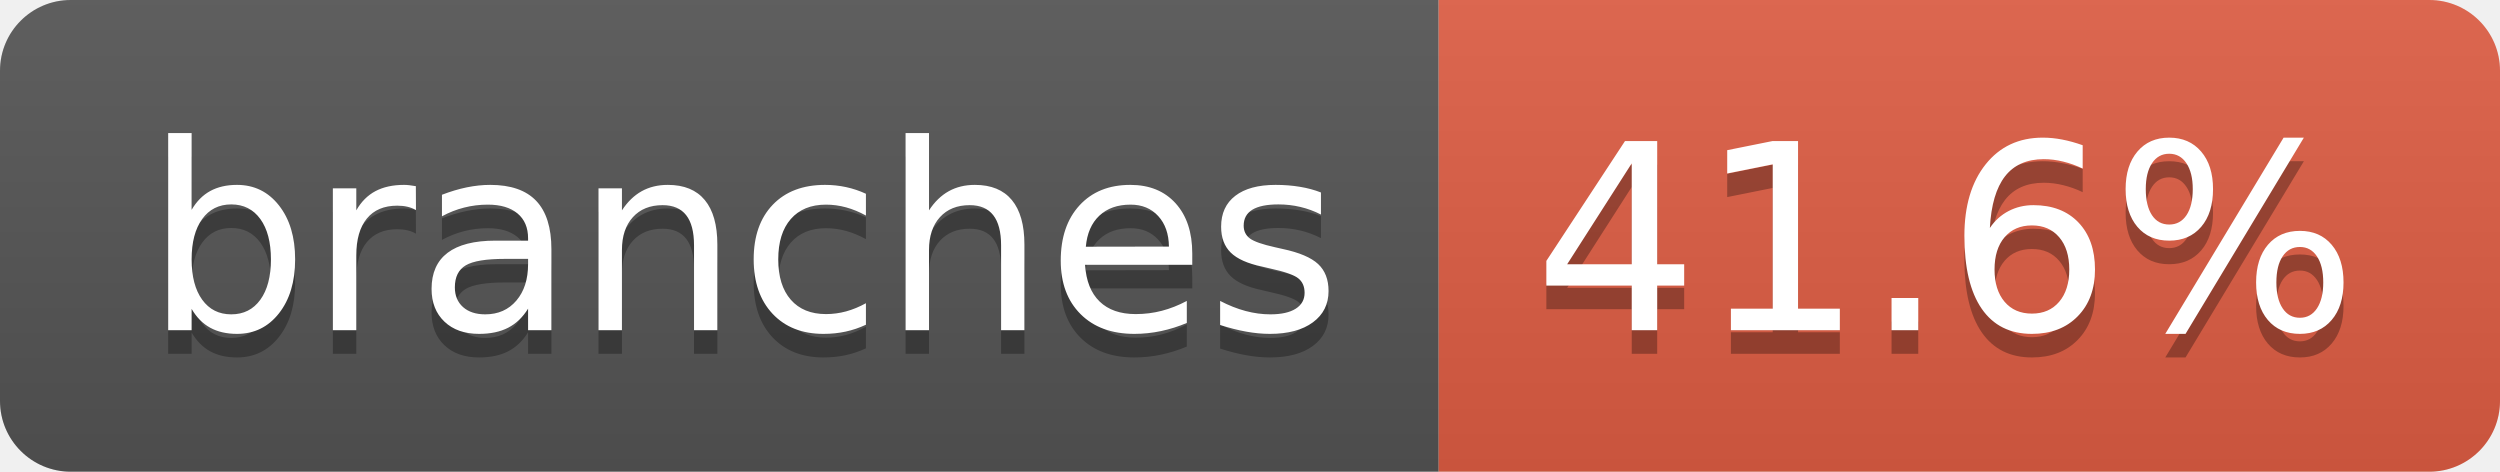
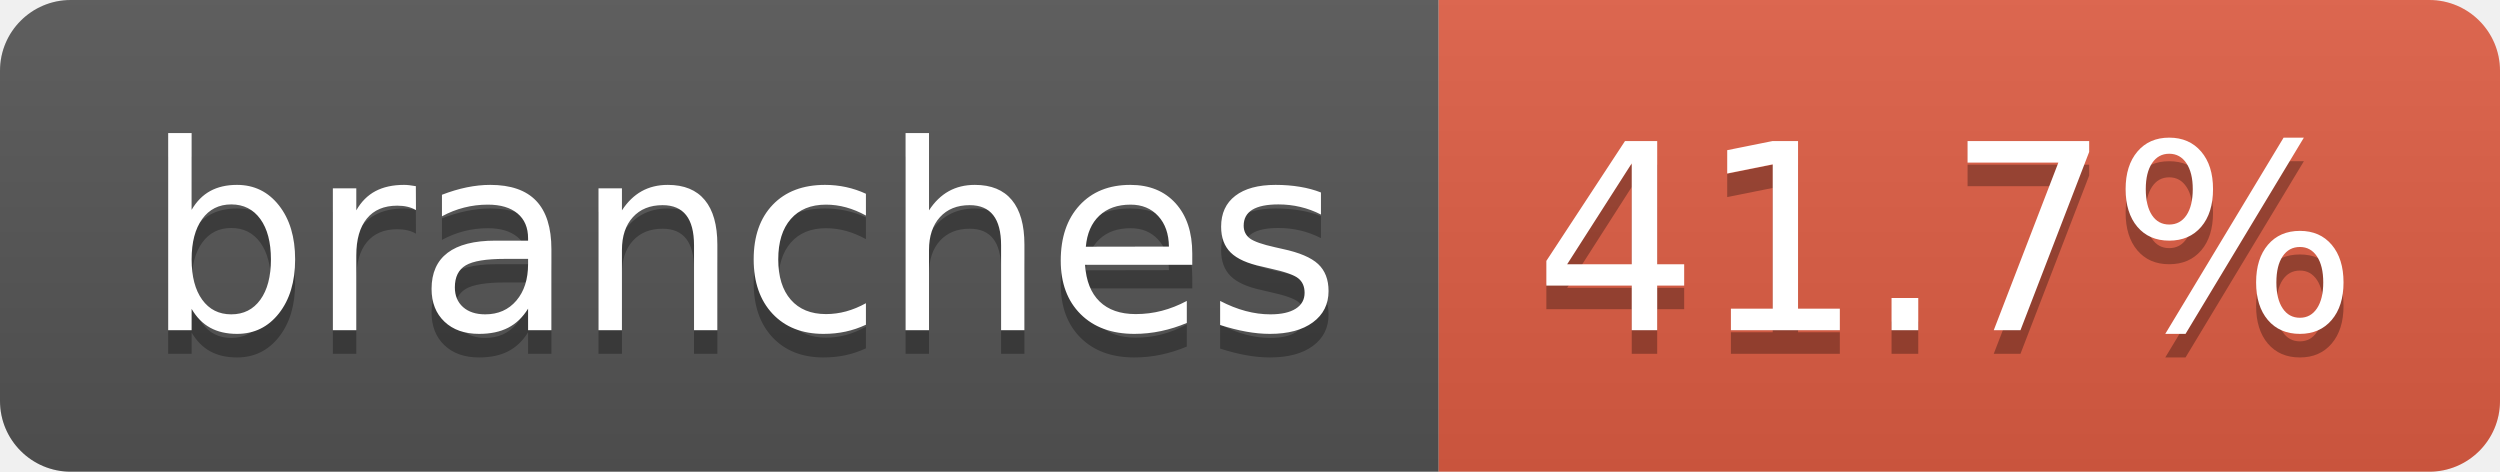
- <svg xmlns="http://www.w3.org/2000/svg" width="106" height="20" role="img" aria-label="branches: 41.6%">
+ <svg xmlns="http://www.w3.org/2000/svg" width="106" height="20" role="img" aria-label="branches: 41.7%">
  <linearGradient id="s" x2="0" y2="100%">
    <stop offset="0" stop-color="#bbb" stop-opacity=".1" />
    <stop offset="1" stop-opacity=".1" />
  </linearGradient>
  <clipPath id="r">
    <rect width="106" height="20" rx="3" fill="#fff" />
  </clipPath>
  <g clip-path="url(#r)">
    <rect width="61" height="20" fill="#555" />
    <rect x="61" width="45" height="20" fill="#e05d44" />
    <rect width="106" height="20" fill="url(#s)" />
  </g>
  <g fill="#fff" text-anchor="middle" font-family="Verdana,Geneva,DejaVu Sans,sans-serif" text-rendering="geometricPrecision" font-size="110">
    <text aria-hidden="true" x="315" y="150" fill="#010101" fill-opacity=".3" transform="scale(.1)" textLength="507">branches</text>
    <text x="315" y="140" transform="scale(.1)" fill="#fff" textLength="507">branches</text>
-     <text aria-hidden="true" x="825" y="150" fill="#010101" fill-opacity=".3" transform="scale(.1)" textLength="350">41.6%</text>
-     <text x="825" y="140" transform="scale(.1)" fill="#fff" textLength="350">41.6%</text>
+     <text aria-hidden="true" x="825" y="150" fill="#010101" fill-opacity=".3" transform="scale(.1)" textLength="350">41.7%</text>
+     <text x="825" y="140" transform="scale(.1)" fill="#fff" textLength="350">41.7%</text>
  </g>
</svg>
